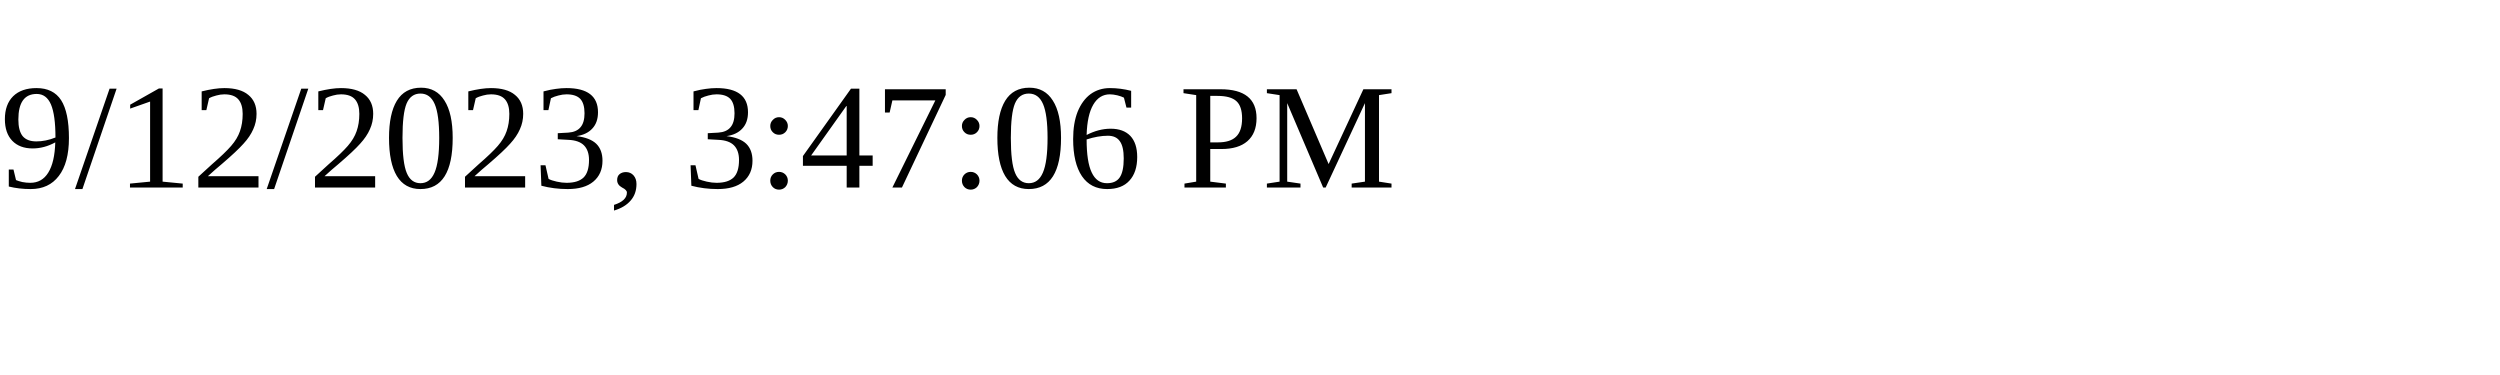
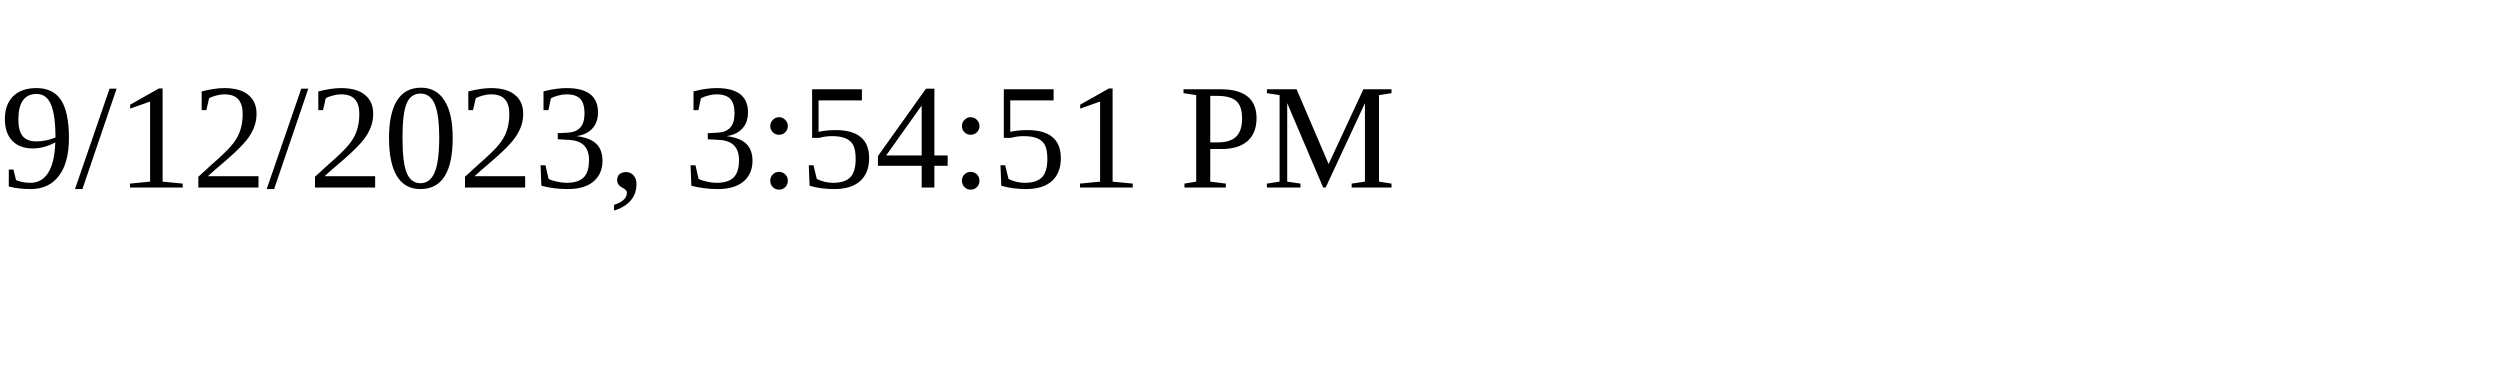
<svg xmlns="http://www.w3.org/2000/svg" height="30" width="200">
-   <text x="0" y="15">9/12/2023, 3:47:06 PM</text>
+   <text x="0" y="15">9/12/2023, 3:54:51 PM</text>
</svg>
